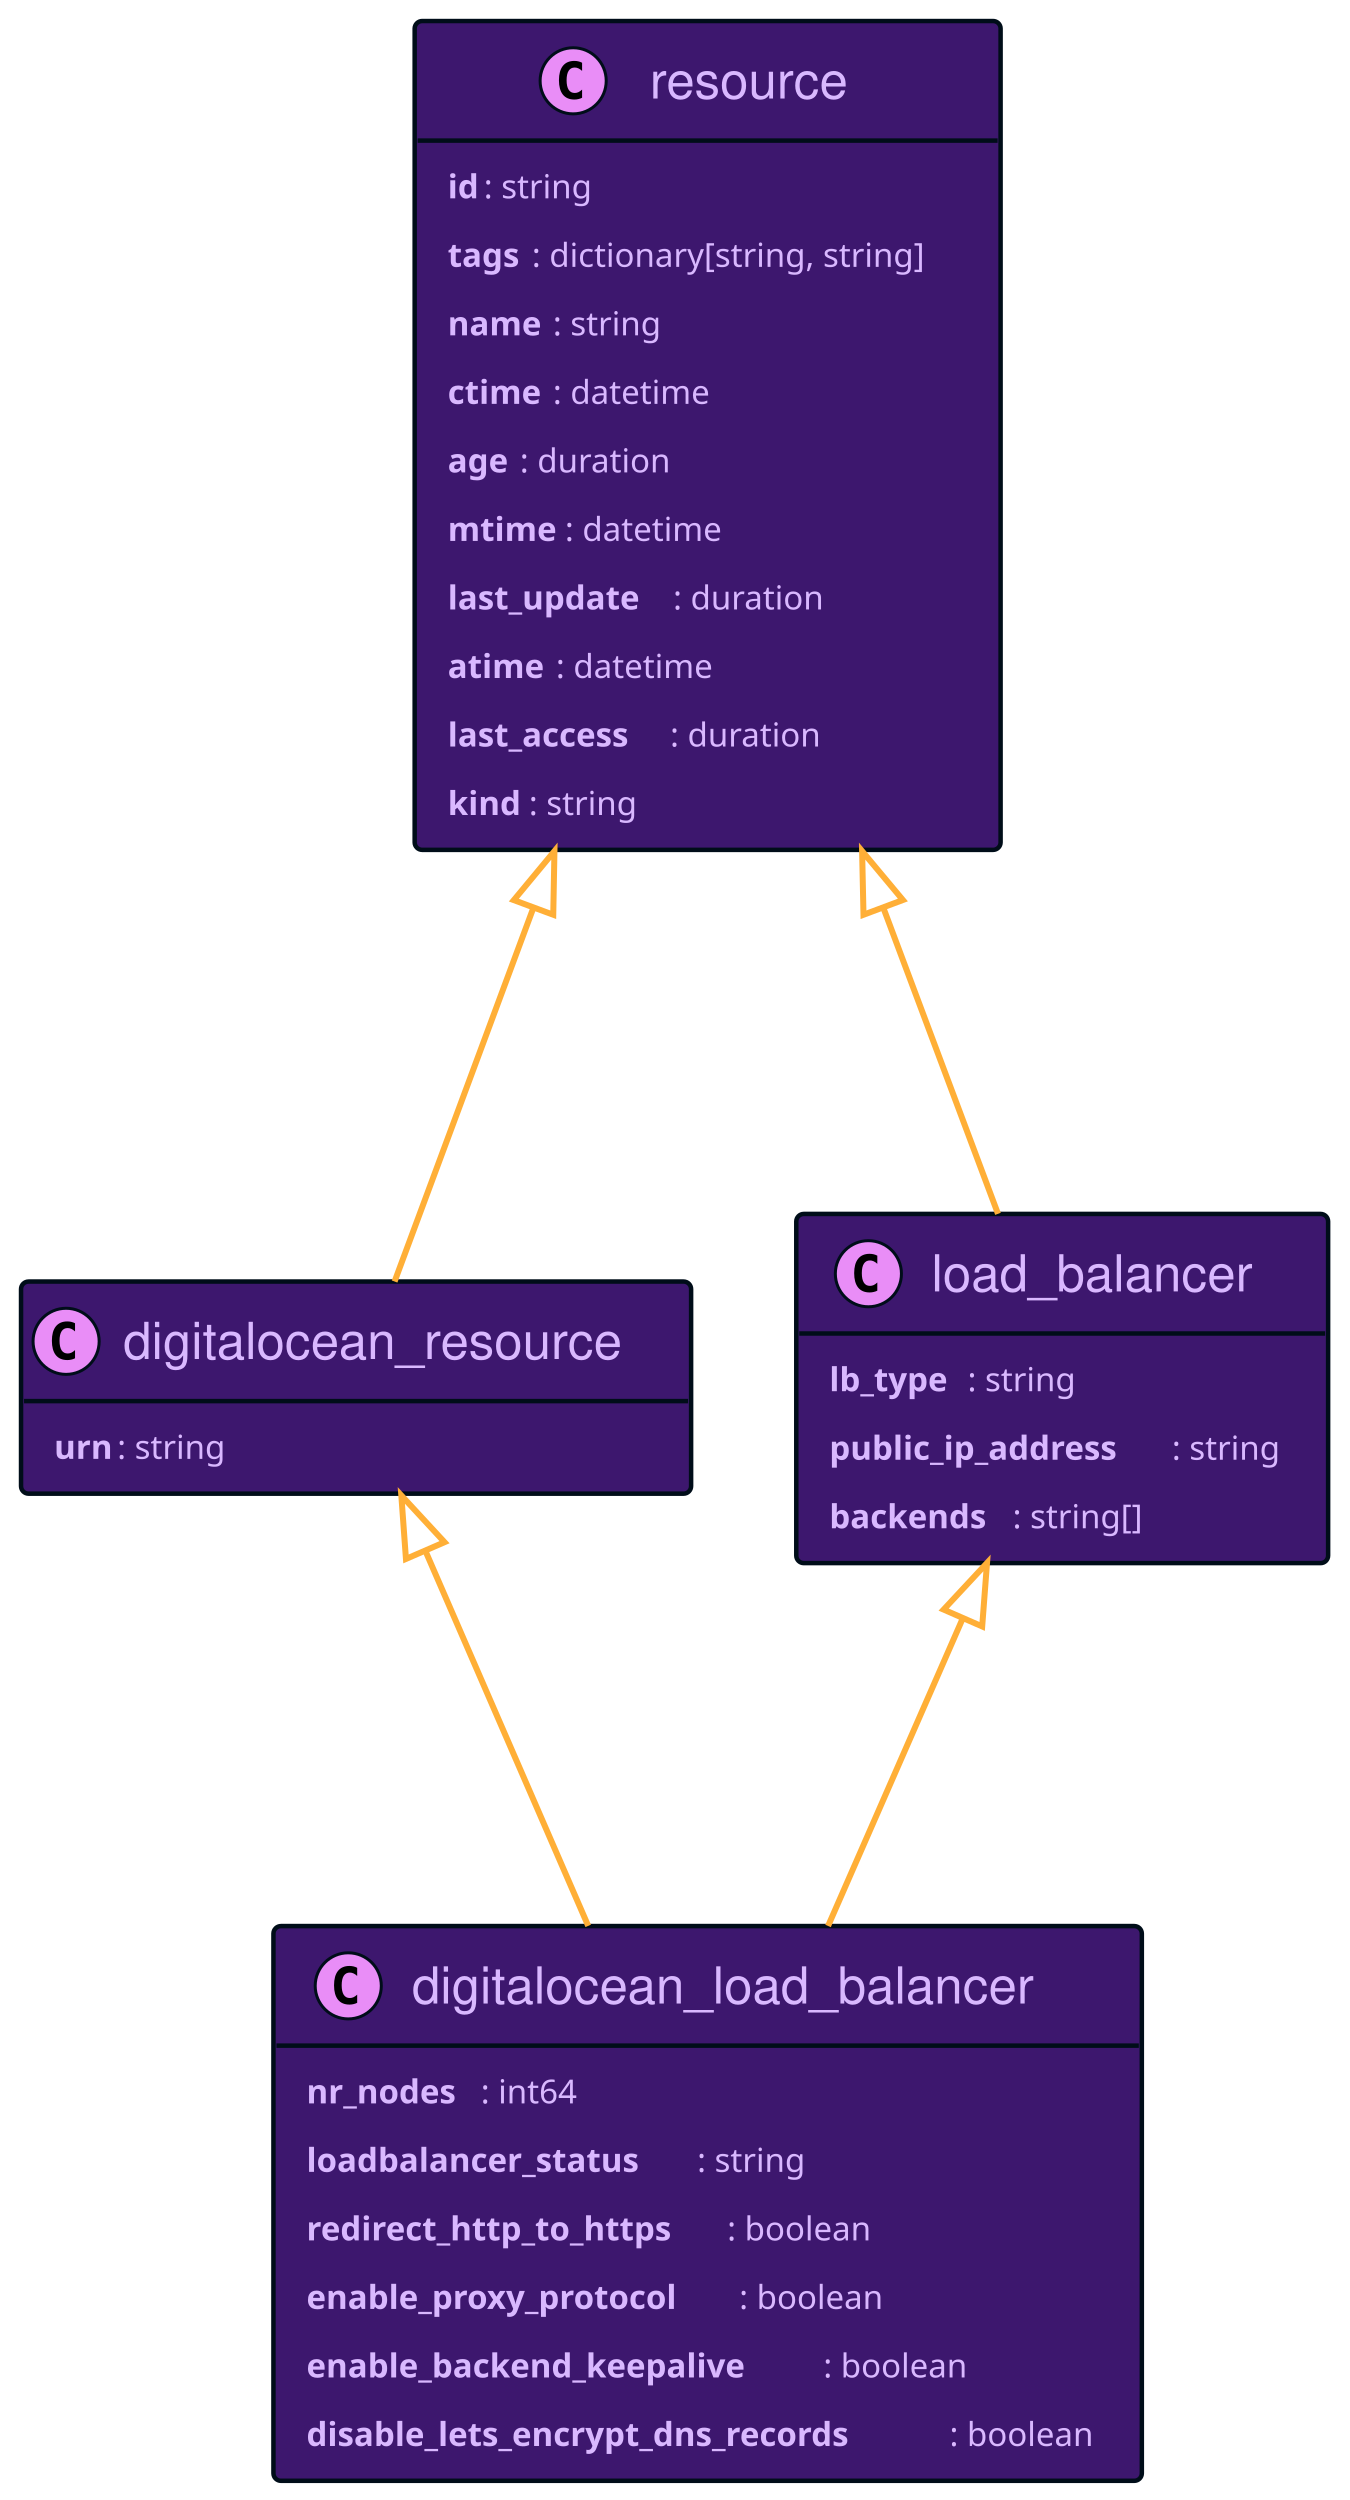
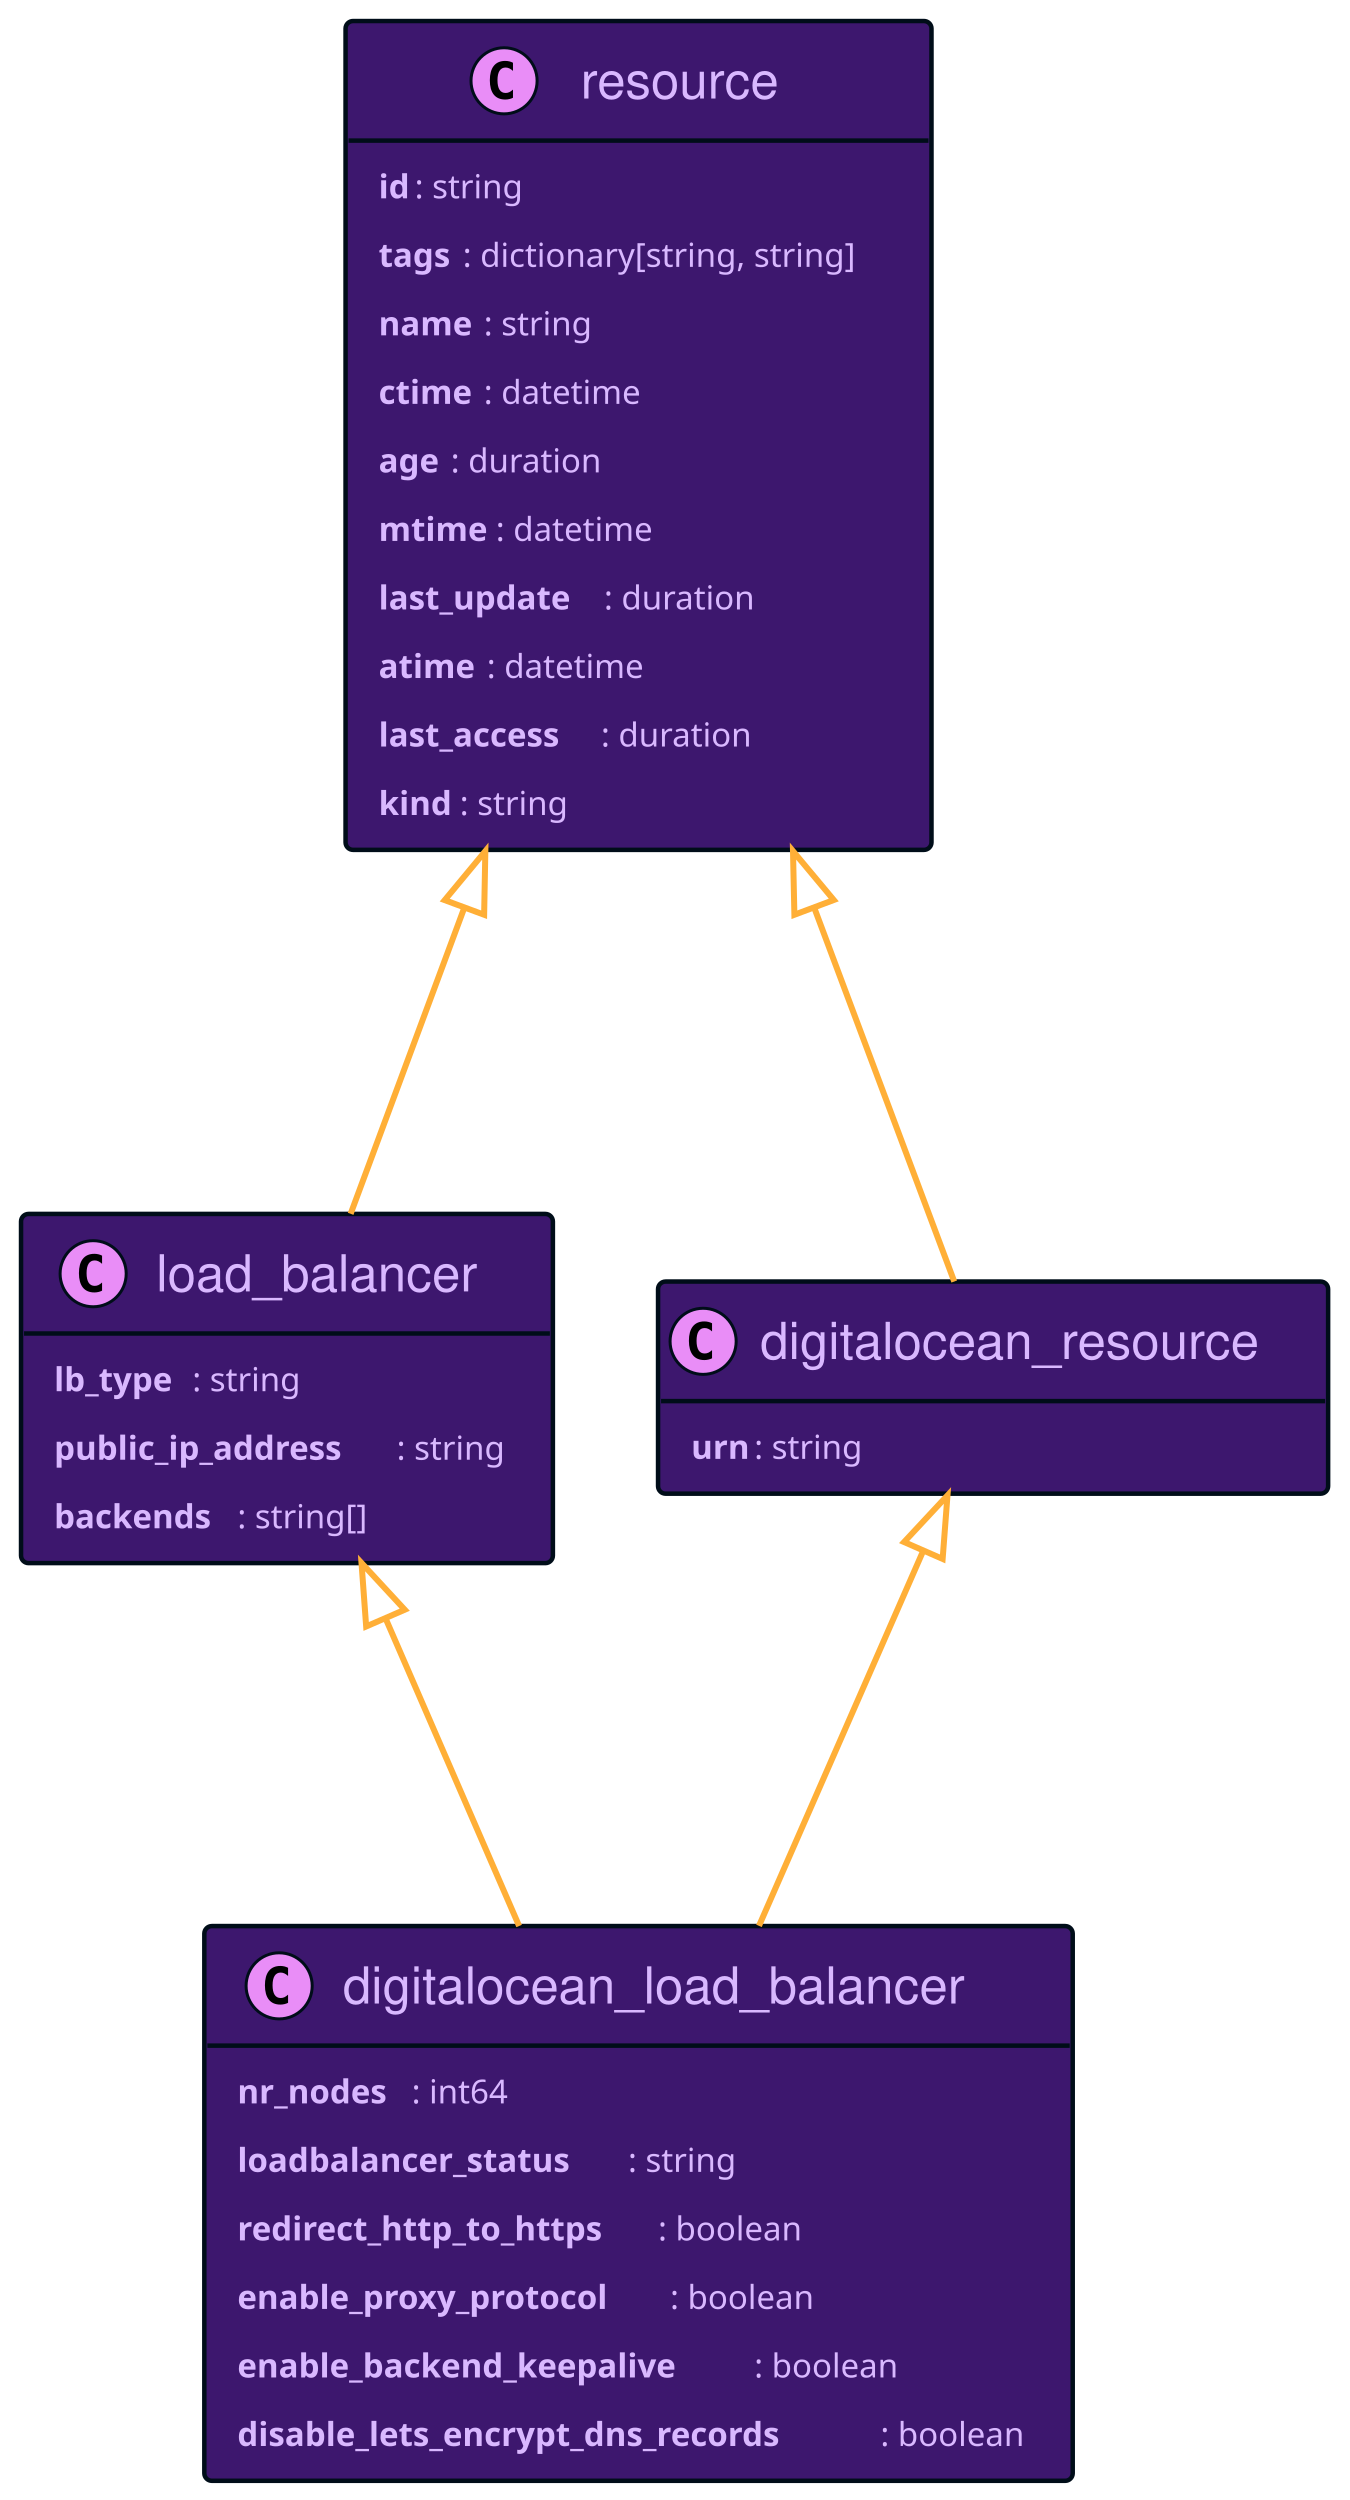
<svg xmlns="http://www.w3.org/2000/svg" xmlns:xlink="http://www.w3.org/1999/xlink" width="449" height="832" preserveAspectRatio="none" style="width:449px;height:832px;background:#00000000">
-   <a xlink:actuate="onRequest" xlink:href="#a" xlink:show="new" xlink:title="#digitalocean_load_balancer" xlink:type="simple" target="_top">
-     <rect id="a" width="289" height="184.617" x="91" y="641" fill="#3D176E" rx="2.5" ry="2.5" style="stroke:#000d19;stroke-width:1.5" />
-     <circle cx="115.9" cy="660.894" r="11" fill="#E98DF7" style="stroke:#000d19;stroke-width:1" />
-     <path d="M118.869 666.535q-.578.297-1.219.438-.64.156-1.344.156-2.5 0-3.828-1.64-1.312-1.657-1.312-4.782t1.312-4.781q1.328-1.657 3.828-1.657.703 0 1.344.157.656.156 1.219.453v2.719q-.625-.578-1.219-.844-.594-.281-1.219-.281-1.343 0-2.031 1.078-.688 1.062-.688 3.156 0 2.094.688 3.172.688 1.062 2.031 1.062.625 0 1.219-.265.594-.282 1.219-.86v2.72Z" />
-     <text x="137.1" y="666.78" fill="#D9B8FF" font-family="Helvetica" font-size="17" textLength="225">digitalocean_load_balancer</text>
-     <path d="M92 680.789h287" style="stroke:#000d19;stroke-width:1.5" />
-     <text x="102" y="700" fill="#D9B8FF" font-family="sans-serif" font-size="11" font-weight="bold" textLength="58">nr_nodes</text>
-     <text x="160" y="700" fill="#D9B8FF" font-family="sans-serif" font-size="11" textLength="36">: int64</text>
-     <text x="102" y="722.804" fill="#D9B8FF" font-family="sans-serif" font-size="11" font-weight="bold" textLength="130">loadbalancer_status</text>
-     <text x="232" y="722.804" fill="#D9B8FF" font-family="sans-serif" font-size="11" textLength="41">: string</text>
-     <text x="102" y="745.609" fill="#D9B8FF" font-family="sans-serif" font-size="11" font-weight="bold" textLength="140">redirect_http_to_https</text>
-     <text x="242" y="745.609" fill="#D9B8FF" font-family="sans-serif" font-size="11" textLength="53">: boolean</text>
-     <text x="102" y="768.414" fill="#D9B8FF" font-family="sans-serif" font-size="11" font-weight="bold" textLength="144">enable_proxy_protocol</text>
-     <text x="246" y="768.414" fill="#D9B8FF" font-family="sans-serif" font-size="11" textLength="53">: boolean</text>
-     <text x="102" y="791.218" fill="#D9B8FF" font-family="sans-serif" font-size="11" font-weight="bold" textLength="172">enable_backend_keepalive</text>
-     <text x="274" y="791.218" fill="#D9B8FF" font-family="sans-serif" font-size="11" textLength="53">: boolean</text>
-     <text x="102" y="814.023" fill="#D9B8FF" font-family="sans-serif" font-size="11" font-weight="bold" textLength="214">disable_lets_encrypt_dns_records</text>
-     <text x="316" y="814.023" fill="#D9B8FF" font-family="sans-serif" font-size="11" textLength="53">: boolean</text>
+   <a xlink:actuate="onRequest" xlink:href="#a" xlink:show="new" xlink:title="#resource" xlink:type="simple" target="_top">
+     <rect id="a" width="195" height="275.836" x="115" y="7" fill="#3D176E" rx="2.5" ry="2.5" style="stroke:#000d19;stroke-width:1.5" />
+     <circle cx="167.75" cy="26.895" r="11" fill="#E98DF7" style="stroke:#000d19;stroke-width:1" />
+     <path d="M170.719 32.535q-.578.297-1.219.438-.64.156-1.344.156-2.5 0-3.828-1.64-1.312-1.657-1.312-4.782t1.312-4.781q1.328-1.656 3.828-1.656.703 0 1.344.156.656.156 1.219.453v2.719q-.625-.578-1.219-.844-.594-.281-1.219-.281-1.344 0-2.031 1.078-.688 1.062-.688 3.156 0 2.094.688 3.172.688 1.062 2.031 1.062.625 0 1.219-.265.594-.281 1.219-.86v2.72Z" />
+     <text x="193.25" y="32.78" fill="#D9B8FF" font-family="Helvetica" font-size="17" textLength="71">resource</text>
+     <path d="M116 46.789h193" style="stroke:#000d19;stroke-width:1.5" />
+     <text x="126" y="65.999" fill="#D9B8FF" font-family="sans-serif" font-size="11" font-weight="bold" textLength="12">id</text>
+     <text x="138" y="65.999" fill="#D9B8FF" font-family="sans-serif" font-size="11" textLength="41">: string</text>
+     <text x="126" y="88.804" fill="#D9B8FF" font-family="sans-serif" font-size="11" font-weight="bold" textLength="28">tags</text>
+     <text x="154" y="88.804" fill="#D9B8FF" font-family="sans-serif" font-size="11" textLength="145">: dictionary[string, string]</text>
+     <text x="126" y="111.609" fill="#D9B8FF" font-family="sans-serif" font-size="11" font-weight="bold" textLength="35">name</text>
+     <text x="161" y="111.609" fill="#D9B8FF" font-family="sans-serif" font-size="11" textLength="41">: string</text>
+     <text x="126" y="134.414" fill="#D9B8FF" font-family="sans-serif" font-size="11" font-weight="bold" textLength="35">ctime</text>
+     <text x="161" y="134.414" fill="#D9B8FF" font-family="sans-serif" font-size="11" textLength="58">: datetime</text>
+     <text x="126" y="157.218" fill="#D9B8FF" font-family="sans-serif" font-size="11" font-weight="bold" textLength="24">age</text>
+     <text x="150" y="157.218" fill="#D9B8FF" font-family="sans-serif" font-size="11" textLength="55">: duration</text>
+     <text x="126" y="180.023" fill="#D9B8FF" font-family="sans-serif" font-size="11" font-weight="bold" textLength="39">mtime</text>
+     <text x="165" y="180.023" fill="#D9B8FF" font-family="sans-serif" font-size="11" textLength="58">: datetime</text>
+     <text x="126" y="202.828" fill="#D9B8FF" font-family="sans-serif" font-size="11" font-weight="bold" textLength="75">last_update</text>
+     <text x="201" y="202.828" fill="#D9B8FF" font-family="sans-serif" font-size="11" textLength="55">: duration</text>
+     <text x="126" y="225.632" fill="#D9B8FF" font-family="sans-serif" font-size="11" font-weight="bold" textLength="36">atime</text>
+     <text x="162" y="225.632" fill="#D9B8FF" font-family="sans-serif" font-size="11" textLength="58">: datetime</text>
+     <text x="126" y="248.437" fill="#D9B8FF" font-family="sans-serif" font-size="11" font-weight="bold" textLength="74">last_access</text>
+     <text x="200" y="248.437" fill="#D9B8FF" font-family="sans-serif" font-size="11" textLength="55">: duration</text>
+     <text x="126" y="271.242" fill="#D9B8FF" font-family="sans-serif" font-size="11" font-weight="bold" textLength="27">kind</text>
+     <text x="153" y="271.242" fill="#D9B8FF" font-family="sans-serif" font-size="11" textLength="41">: string</text>
  </a>
-   <a xlink:actuate="onRequest" xlink:href="#b" xlink:show="new" xlink:title="#digitalocean_resource" xlink:type="simple" target="_top">
-     <rect id="b" width="223" height="70.594" x="7" y="426.5" fill="#3D176E" rx="2.5" ry="2.5" style="stroke:#000d19;stroke-width:1.5" />
-     <circle cx="22" cy="446.394" r="11" fill="#E98DF7" style="stroke:#000d19;stroke-width:1" />
-     <path d="M24.969 452.035q-.578.297-1.219.438-.64.156-1.344.156-2.5 0-3.828-1.64-1.312-1.657-1.312-4.782t1.312-4.781q1.328-1.656 3.828-1.656.703 0 1.344.156.656.156 1.219.453v2.719q-.625-.579-1.219-.844-.594-.281-1.219-.281-1.343 0-2.031 1.078-.688 1.062-.688 3.156 0 2.094.688 3.172.688 1.062 2.031 1.062.625 0 1.219-.265.594-.281 1.219-.86v2.72Z" />
-     <text x="41" y="452.28" fill="#D9B8FF" font-family="Helvetica" font-size="17" textLength="181">digitalocean_resource</text>
-     <path d="M8 466.289h221" style="stroke:#000d19;stroke-width:1.5" />
-     <text x="18" y="485.5" fill="#D9B8FF" font-family="sans-serif" font-size="11" font-weight="bold" textLength="21">urn</text>
-     <text x="39" y="485.5" fill="#D9B8FF" font-family="sans-serif" font-size="11" textLength="41">: string</text>
+   <a xlink:actuate="onRequest" xlink:href="#b" xlink:show="new" xlink:title="#load_balancer" xlink:type="simple" target="_top">
+     <rect id="b" width="177" height="116.203" x="7" y="404" fill="#3D176E" rx="2.5" ry="2.5" style="stroke:#000d19;stroke-width:1.5" />
+     <circle cx="31" cy="423.894" r="11" fill="#E98DF7" style="stroke:#000d19;stroke-width:1" />
+     <path d="M33.969 429.535q-.578.297-1.219.438-.64.156-1.344.156-2.5 0-3.828-1.64-1.312-1.657-1.312-4.782t1.312-4.781q1.328-1.656 3.828-1.656.703 0 1.344.156.656.156 1.219.453v2.719q-.625-.579-1.219-.844-.594-.281-1.219-.281-1.343 0-2.031 1.078-.688 1.062-.688 3.156 0 2.094.688 3.172.688 1.062 2.031 1.062.625 0 1.219-.265.594-.281 1.219-.86v2.72Z" />
+     <text x="52" y="429.78" fill="#D9B8FF" font-family="Helvetica" font-size="17" textLength="115">load_balancer</text>
+     <path d="M8 443.789h175" style="stroke:#000d19;stroke-width:1.5" />
+     <text x="18" y="463" fill="#D9B8FF" font-family="sans-serif" font-size="11" font-weight="bold" textLength="46">lb_type</text>
+     <text x="64" y="463" fill="#D9B8FF" font-family="sans-serif" font-size="11" textLength="41">: string</text>
+     <text x="18" y="485.804" fill="#D9B8FF" font-family="sans-serif" font-size="11" font-weight="bold" textLength="114">public_ip_address</text>
+     <text x="132" y="485.804" fill="#D9B8FF" font-family="sans-serif" font-size="11" textLength="41">: string</text>
+     <text x="18" y="508.609" fill="#D9B8FF" font-family="sans-serif" font-size="11" font-weight="bold" textLength="61">backends</text>
+     <text x="79" y="508.609" fill="#D9B8FF" font-family="sans-serif" font-size="11" textLength="49">: string[]</text>
  </a>
-   <a xlink:actuate="onRequest" xlink:href="#c" xlink:show="new" xlink:title="#load_balancer" xlink:type="simple" target="_top">
-     <rect id="c" width="177" height="116.203" x="265" y="404" fill="#3D176E" rx="2.5" ry="2.5" style="stroke:#000d19;stroke-width:1.5" />
-     <circle cx="289" cy="423.894" r="11" fill="#E98DF7" style="stroke:#000d19;stroke-width:1" />
-     <path d="M291.969 429.535q-.578.297-1.219.438-.64.156-1.344.156-2.5 0-3.828-1.64-1.312-1.657-1.312-4.782t1.312-4.781q1.328-1.656 3.828-1.656.703 0 1.344.156.656.156 1.219.453v2.719q-.625-.579-1.219-.844-.594-.281-1.219-.281-1.344 0-2.031 1.078-.688 1.062-.688 3.156 0 2.094.688 3.172.688 1.062 2.031 1.062.625 0 1.219-.265.594-.281 1.219-.86v2.72Z" />
-     <text x="310" y="429.78" fill="#D9B8FF" font-family="Helvetica" font-size="17" textLength="115">load_balancer</text>
-     <path d="M266 443.789h175" style="stroke:#000d19;stroke-width:1.5" />
-     <text x="276" y="463" fill="#D9B8FF" font-family="sans-serif" font-size="11" font-weight="bold" textLength="46">lb_type</text>
-     <text x="322" y="463" fill="#D9B8FF" font-family="sans-serif" font-size="11" textLength="41">: string</text>
-     <text x="276" y="485.804" fill="#D9B8FF" font-family="sans-serif" font-size="11" font-weight="bold" textLength="114">public_ip_address</text>
-     <text x="390" y="485.804" fill="#D9B8FF" font-family="sans-serif" font-size="11" textLength="41">: string</text>
-     <text x="276" y="508.609" fill="#D9B8FF" font-family="sans-serif" font-size="11" font-weight="bold" textLength="61">backends</text>
-     <text x="337" y="508.609" fill="#D9B8FF" font-family="sans-serif" font-size="11" textLength="49">: string[]</text>
+   <a xlink:actuate="onRequest" xlink:href="#c" xlink:show="new" xlink:title="#digitalocean_resource" xlink:type="simple" target="_top">
+     <rect id="c" width="223" height="70.594" x="219" y="426.5" fill="#3D176E" rx="2.5" ry="2.5" style="stroke:#000d19;stroke-width:1.5" />
+     <circle cx="234" cy="446.394" r="11" fill="#E98DF7" style="stroke:#000d19;stroke-width:1" />
+     <path d="M236.969 452.035q-.578.297-1.219.438-.64.156-1.344.156-2.5 0-3.828-1.64-1.312-1.657-1.312-4.782t1.312-4.781q1.328-1.656 3.828-1.656.703 0 1.344.156.656.156 1.219.453v2.719q-.625-.579-1.219-.844-.594-.281-1.219-.281-1.344 0-2.031 1.078-.688 1.062-.688 3.156 0 2.094.688 3.172.688 1.062 2.031 1.062.625 0 1.219-.265.594-.281 1.219-.86v2.72Z" />
+     <text x="253" y="452.28" fill="#D9B8FF" font-family="Helvetica" font-size="17" textLength="181">digitalocean_resource</text>
+     <path d="M220 466.289h221" style="stroke:#000d19;stroke-width:1.5" />
+     <text x="230" y="485.5" fill="#D9B8FF" font-family="sans-serif" font-size="11" font-weight="bold" textLength="21">urn</text>
+     <text x="251" y="485.5" fill="#D9B8FF" font-family="sans-serif" font-size="11" textLength="41">: string</text>
  </a>
-   <a xlink:actuate="onRequest" xlink:href="#d" xlink:show="new" xlink:title="#resource" xlink:type="simple" target="_top">
-     <rect id="d" width="195" height="275.836" x="138" y="7" fill="#3D176E" rx="2.5" ry="2.5" style="stroke:#000d19;stroke-width:1.5" />
-     <circle cx="190.75" cy="26.895" r="11" fill="#E98DF7" style="stroke:#000d19;stroke-width:1" />
-     <path d="M193.719 32.535q-.578.297-1.219.438-.64.156-1.344.156-2.5 0-3.828-1.64-1.312-1.657-1.312-4.782t1.312-4.781q1.328-1.656 3.828-1.656.703 0 1.344.156.656.156 1.219.453v2.719q-.625-.578-1.219-.844-.594-.281-1.219-.281-1.344 0-2.031 1.078-.688 1.062-.688 3.156 0 2.094.688 3.172.688 1.062 2.031 1.062.625 0 1.219-.265.594-.281 1.219-.86v2.72Z" />
-     <text x="216.25" y="32.78" fill="#D9B8FF" font-family="Helvetica" font-size="17" textLength="71">resource</text>
-     <path d="M139 46.789h193" style="stroke:#000d19;stroke-width:1.5" />
-     <text x="149" y="65.999" fill="#D9B8FF" font-family="sans-serif" font-size="11" font-weight="bold" textLength="12">id</text>
-     <text x="161" y="65.999" fill="#D9B8FF" font-family="sans-serif" font-size="11" textLength="41">: string</text>
-     <text x="149" y="88.804" fill="#D9B8FF" font-family="sans-serif" font-size="11" font-weight="bold" textLength="28">tags</text>
-     <text x="177" y="88.804" fill="#D9B8FF" font-family="sans-serif" font-size="11" textLength="145">: dictionary[string, string]</text>
-     <text x="149" y="111.609" fill="#D9B8FF" font-family="sans-serif" font-size="11" font-weight="bold" textLength="35">name</text>
-     <text x="184" y="111.609" fill="#D9B8FF" font-family="sans-serif" font-size="11" textLength="41">: string</text>
-     <text x="149" y="134.414" fill="#D9B8FF" font-family="sans-serif" font-size="11" font-weight="bold" textLength="35">ctime</text>
-     <text x="184" y="134.414" fill="#D9B8FF" font-family="sans-serif" font-size="11" textLength="58">: datetime</text>
-     <text x="149" y="157.218" fill="#D9B8FF" font-family="sans-serif" font-size="11" font-weight="bold" textLength="24">age</text>
-     <text x="173" y="157.218" fill="#D9B8FF" font-family="sans-serif" font-size="11" textLength="55">: duration</text>
-     <text x="149" y="180.023" fill="#D9B8FF" font-family="sans-serif" font-size="11" font-weight="bold" textLength="39">mtime</text>
-     <text x="188" y="180.023" fill="#D9B8FF" font-family="sans-serif" font-size="11" textLength="58">: datetime</text>
-     <text x="149" y="202.828" fill="#D9B8FF" font-family="sans-serif" font-size="11" font-weight="bold" textLength="75">last_update</text>
-     <text x="224" y="202.828" fill="#D9B8FF" font-family="sans-serif" font-size="11" textLength="55">: duration</text>
-     <text x="149" y="225.632" fill="#D9B8FF" font-family="sans-serif" font-size="11" font-weight="bold" textLength="36">atime</text>
-     <text x="185" y="225.632" fill="#D9B8FF" font-family="sans-serif" font-size="11" textLength="58">: datetime</text>
-     <text x="149" y="248.437" fill="#D9B8FF" font-family="sans-serif" font-size="11" font-weight="bold" textLength="74">last_access</text>
-     <text x="223" y="248.437" fill="#D9B8FF" font-family="sans-serif" font-size="11" textLength="55">: duration</text>
-     <text x="149" y="271.242" fill="#D9B8FF" font-family="sans-serif" font-size="11" font-weight="bold" textLength="27">kind</text>
-     <text x="176" y="271.242" fill="#D9B8FF" font-family="sans-serif" font-size="11" textLength="41">: string</text>
+   <a xlink:actuate="onRequest" xlink:href="#d" xlink:show="new" xlink:title="#digitalocean_load_balancer" xlink:type="simple" target="_top">
+     <rect id="d" width="289" height="184.617" x="68" y="641" fill="#3D176E" rx="2.5" ry="2.5" style="stroke:#000d19;stroke-width:1.5" />
+     <circle cx="92.9" cy="660.894" r="11" fill="#E98DF7" style="stroke:#000d19;stroke-width:1" />
+     <path d="M95.869 666.535q-.578.297-1.219.438-.64.156-1.344.156-2.5 0-3.828-1.64-1.312-1.657-1.312-4.782t1.312-4.781q1.328-1.657 3.828-1.657.703 0 1.344.157.656.156 1.219.453v2.719q-.625-.578-1.219-.844-.594-.281-1.219-.281-1.343 0-2.031 1.078-.688 1.062-.688 3.156 0 2.094.688 3.172.688 1.062 2.031 1.062.625 0 1.219-.265.594-.282 1.219-.86v2.72Z" />
+     <text x="114.1" y="666.78" fill="#D9B8FF" font-family="Helvetica" font-size="17" textLength="225">digitalocean_load_balancer</text>
+     <path d="M69 680.789h287" style="stroke:#000d19;stroke-width:1.5" />
+     <text x="79" y="700" fill="#D9B8FF" font-family="sans-serif" font-size="11" font-weight="bold" textLength="58">nr_nodes</text>
+     <text x="137" y="700" fill="#D9B8FF" font-family="sans-serif" font-size="11" textLength="36">: int64</text>
+     <text x="79" y="722.804" fill="#D9B8FF" font-family="sans-serif" font-size="11" font-weight="bold" textLength="130">loadbalancer_status</text>
+     <text x="209" y="722.804" fill="#D9B8FF" font-family="sans-serif" font-size="11" textLength="41">: string</text>
+     <text x="79" y="745.609" fill="#D9B8FF" font-family="sans-serif" font-size="11" font-weight="bold" textLength="140">redirect_http_to_https</text>
+     <text x="219" y="745.609" fill="#D9B8FF" font-family="sans-serif" font-size="11" textLength="53">: boolean</text>
+     <text x="79" y="768.414" fill="#D9B8FF" font-family="sans-serif" font-size="11" font-weight="bold" textLength="144">enable_proxy_protocol</text>
+     <text x="223" y="768.414" fill="#D9B8FF" font-family="sans-serif" font-size="11" textLength="53">: boolean</text>
+     <text x="79" y="791.218" fill="#D9B8FF" font-family="sans-serif" font-size="11" font-weight="bold" textLength="172">enable_backend_keepalive</text>
+     <text x="251" y="791.218" fill="#D9B8FF" font-family="sans-serif" font-size="11" textLength="53">: boolean</text>
+     <text x="79" y="814.023" fill="#D9B8FF" font-family="sans-serif" font-size="11" font-weight="bold" textLength="214">disable_lets_encrypt_dns_records</text>
+     <text x="293" y="814.023" fill="#D9B8FF" font-family="sans-serif" font-size="11" textLength="53">: boolean</text>
  </a>
-   <path fill="none" d="M141.54 516.06c15.43 35.55 36.15 83.28 54.21 124.87M135.1 518.81l-1.54-21.13 14.38 15.56-12.84 5.57zm185.28 19.84c-13.92 31.77-30.22 69.01-44.8 102.32m38.46-105.3 14.44-15.52-1.61 21.13-12.83-5.61zM177.49 302.18c-17.38 46.79-34.81 93.73-46.17 124.31M171 299.56l13.52-16.31-.4 21.18-13.12-4.87zm122.93 2.43c13.67 36.49 27.39 73.09 38.2 101.97m-44.76-99.53-.46-21.18 13.57 16.27-13.11 4.91z" style="stroke:#ffaf37;stroke-width:2" />
+   <path fill="none" d="M154.47 302.24c-13.53 36.41-27.08 72.91-37.78 101.72M148 299.56l13.52-16.31-.4 21.18-13.12-4.87zm123.01 2.62c17.52 46.79 35.11 93.73 46.56 124.31m-53.2-122.06-.46-21.18 13.57 16.27-13.11 4.91zm42.9 211.63c-15.57 35.55-36.46 83.28-54.68 124.87m48.29-127.74 14.44-15.51-1.61 21.13-12.83-5.62zm-172.54 25.46c13.8 31.77 29.96 69.01 44.42 102.32m-50.9-99.68-1.55-21.14 14.39 15.56-12.84 5.58z" style="stroke:#ffaf37;stroke-width:2" />
</svg>
